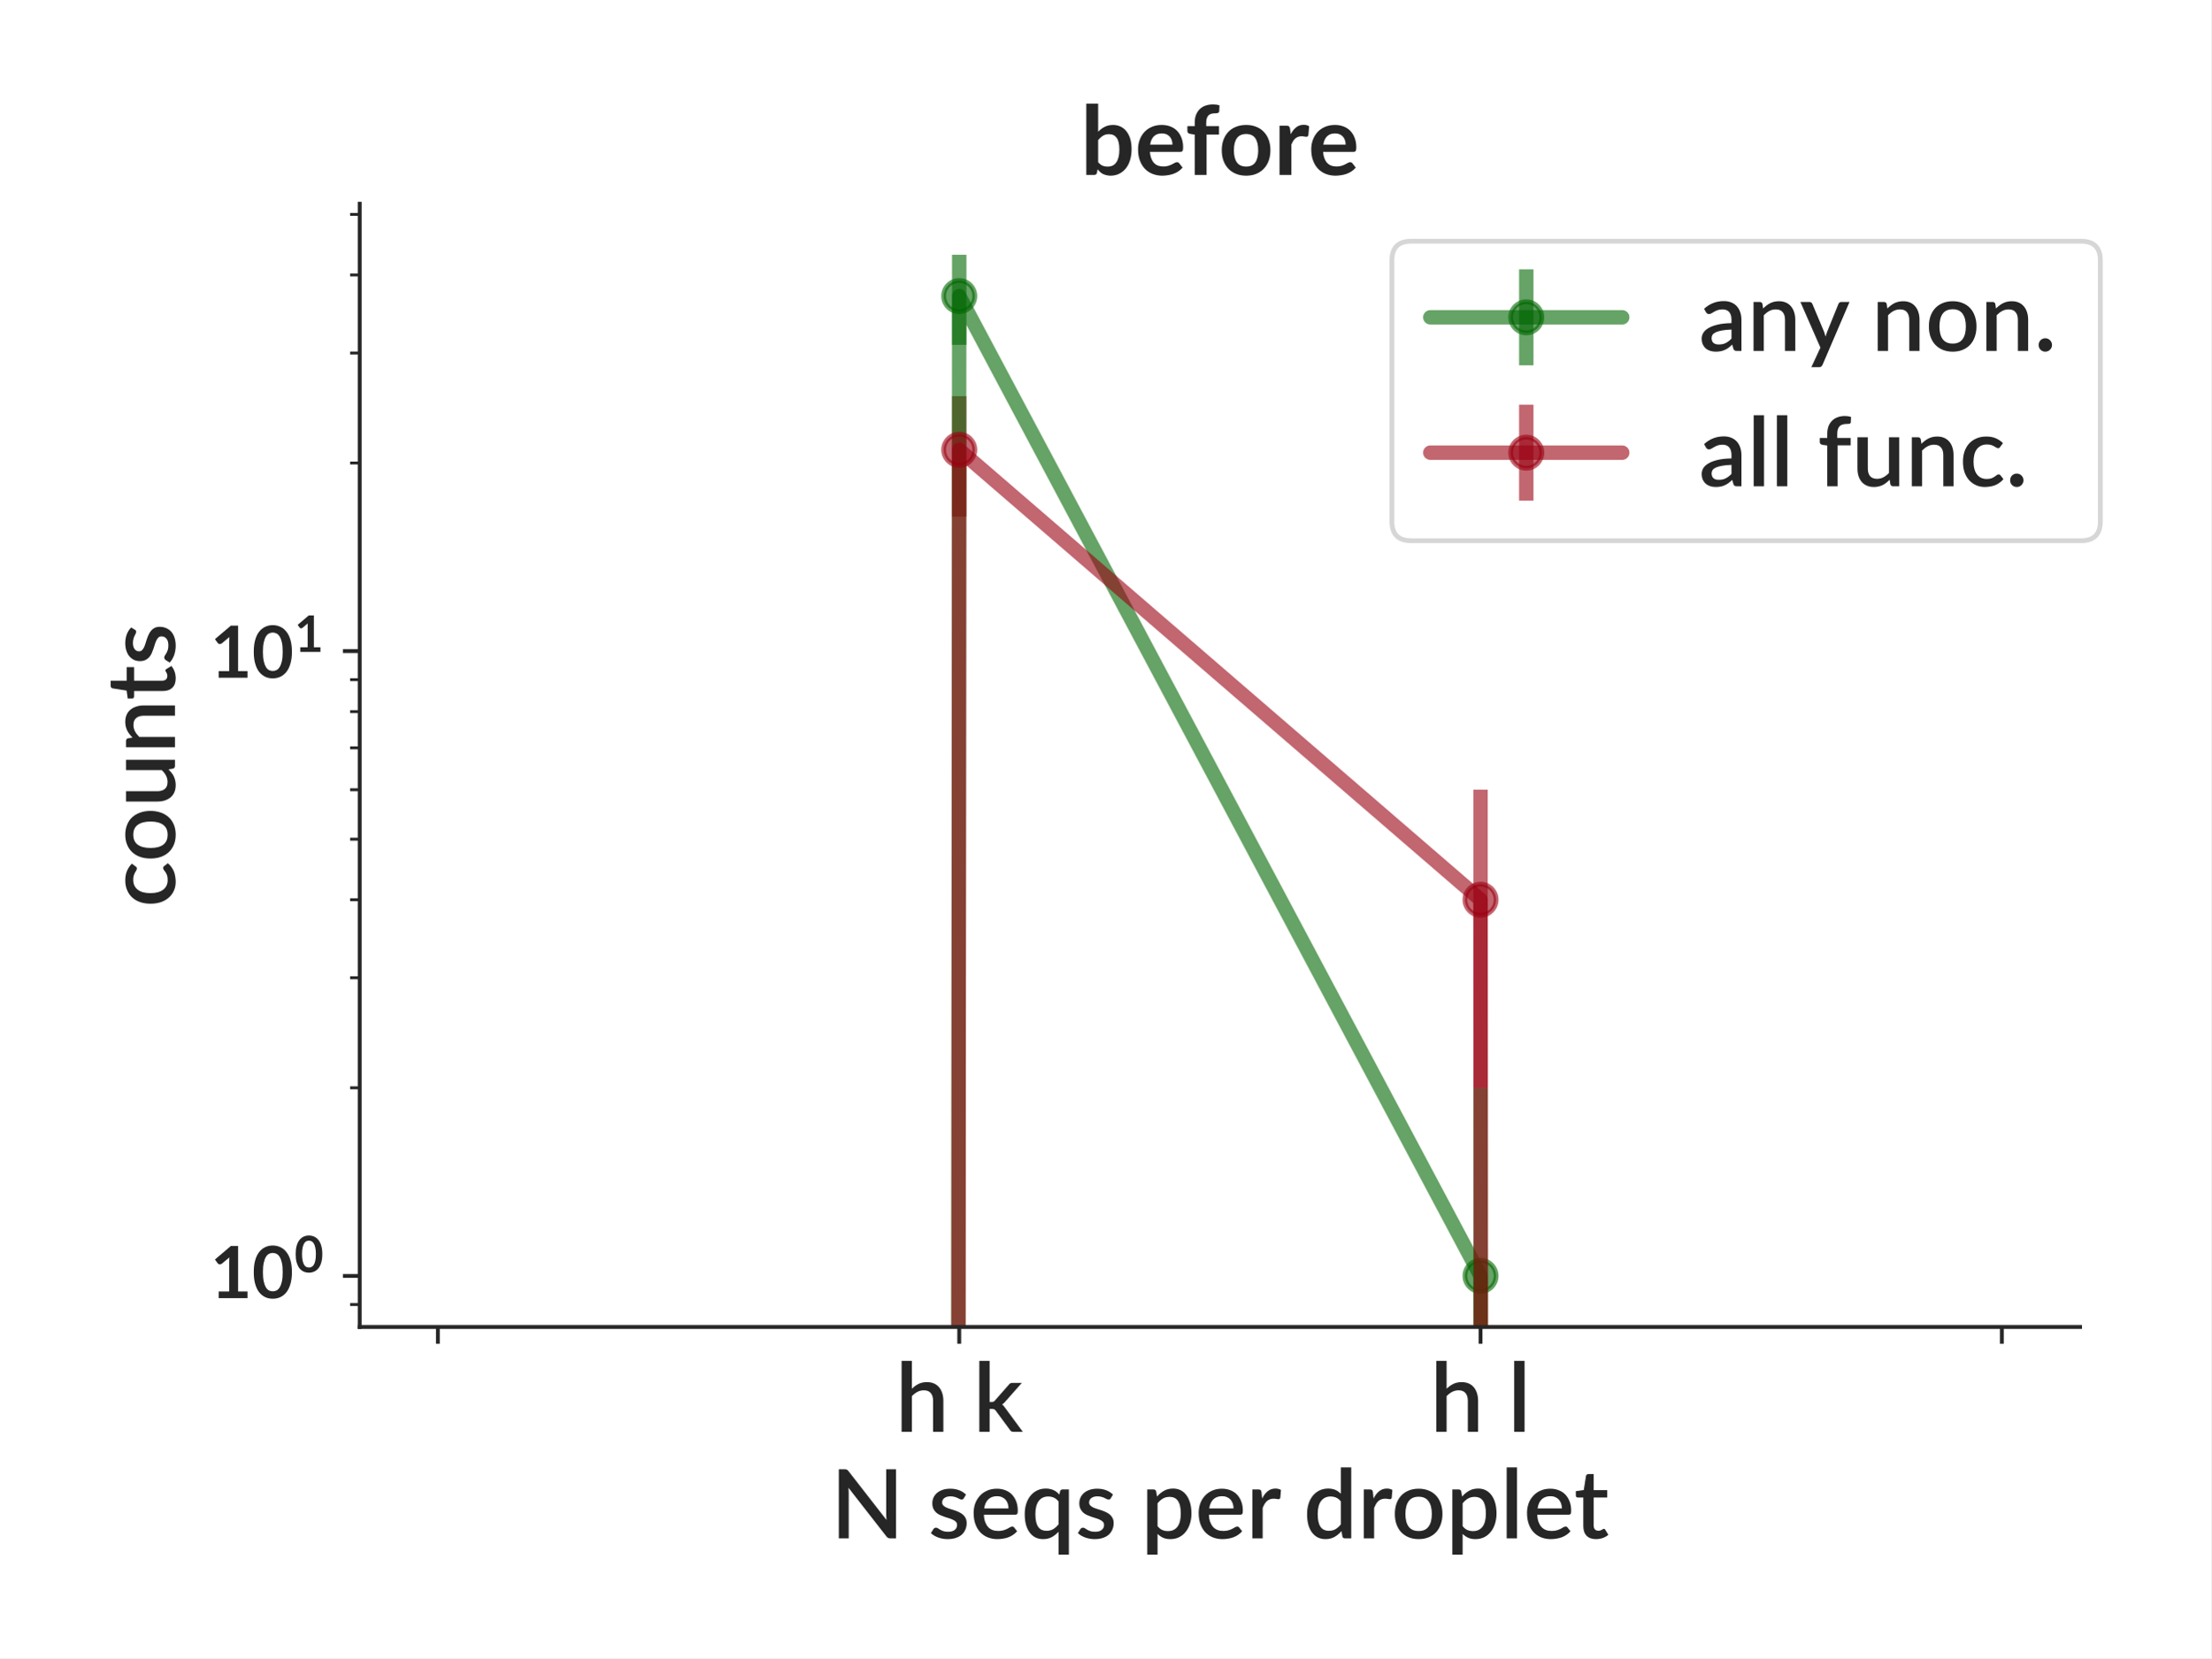
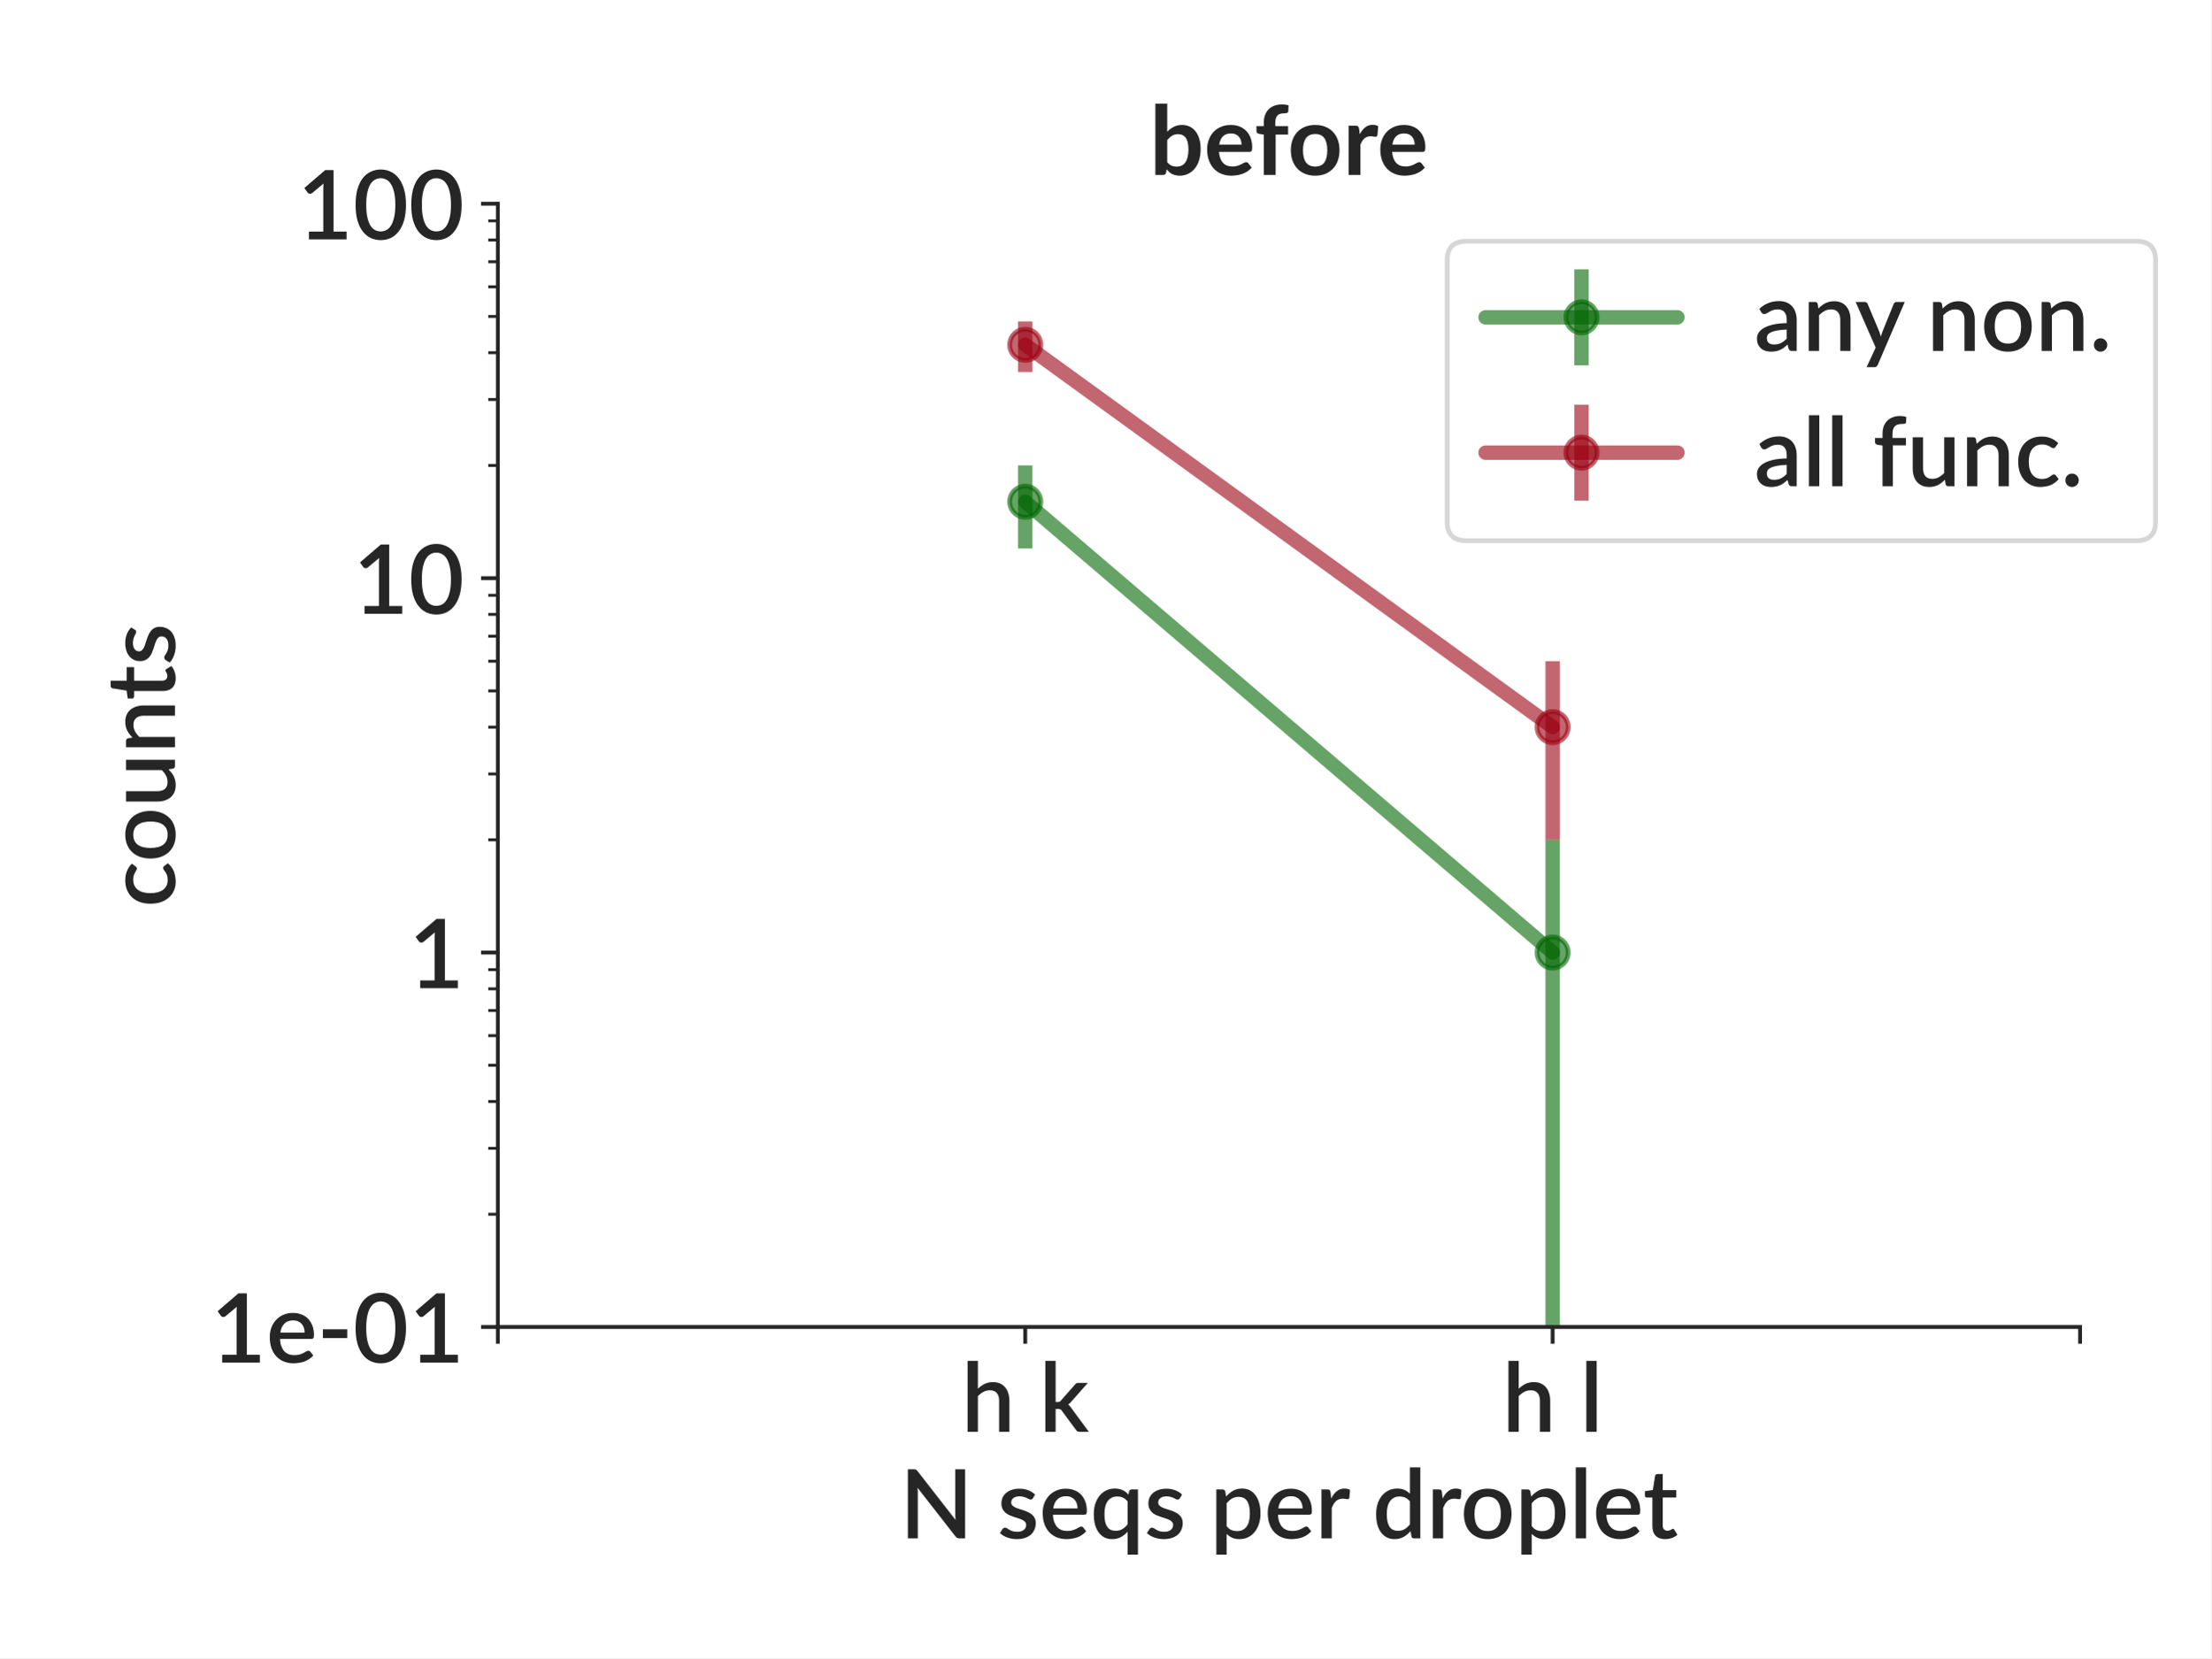
<svg xmlns="http://www.w3.org/2000/svg" xmlns:xlink="http://www.w3.org/1999/xlink" height="345.6pt" version="1.1" viewBox="0 0 460.8 345.6" width="460.8pt">
  <defs>
    <style type="text/css">
*{stroke-linecap:butt;stroke-linejoin:round;}
  </style>
  </defs>
  <g id="figure_1">
    <g id="patch_1">
      <path d="M 0 345.6  L 460.8 345.6  L 460.8 0  L 0 0  z " style="fill:#ffffff;" />
    </g>
    <g id="axes_1">
      <g id="patch_2">
-         <path d="M 74.959 276.581  L 433.492 276.581  L 433.492 42.459  L 74.959 42.459  z " style="fill:#ffffff;" />
+         <path d="M 103.75 276.581  L 433.492 276.581  L 433.492 42.459  L 103.75 42.459  z " style="fill:#ffffff;" />
      </g>
      <g id="matplotlib.axis_1">
        <g id="xtick_1">
          <g id="line2d_1">
            <defs>
-               <path d="M 0 0  L 0 3.5  " id="m809d37882d" style="stroke:#262626;stroke-width:0.8;" />
+               <path d="M 0 0  L 0 3.5  " id="m98a903c0ee" style="stroke:#262626;stroke-width:0.8;" />
            </defs>
            <g>
-               <use style="fill:#262626;stroke:#262626;stroke-width:0.8;" x="91.256" xlink:href="#m809d37882d" y="276.581" />
+               <use style="fill:#262626;stroke:#262626;stroke-width:0.8;" x="103.75" xlink:href="#m98a903c0ee" y="276.581" />
            </g>
          </g>
        </g>
        <g id="xtick_2">
          <g id="line2d_2">
            <g>
-               <use style="fill:#262626;stroke:#262626;stroke-width:0.8;" x="199.903" xlink:href="#m809d37882d" y="276.581" />
+               <use style="fill:#262626;stroke:#262626;stroke-width:0.8;" x="213.664" xlink:href="#m98a903c0ee" y="276.581" />
            </g>
          </g>
          <g id="text_1">
-             <text style="fill:#262626;font-family:Lato;font-size:20px;font-style:normal;font-weight:600;text-anchor:middle;" transform="rotate(-0, 199.9026, 298.4406)" x="199.903" y="298.441">h k</text>
+             <text style="fill:#262626;font-family:Lato;font-size:20px;font-style:normal;font-weight:600;text-anchor:middle;" transform="rotate(-0, 213.664, 298.4406)" x="213.664" y="298.441">h k</text>
          </g>
        </g>
        <g id="xtick_3">
          <g id="line2d_3">
            <g>
-               <use style="fill:#262626;stroke:#262626;stroke-width:0.8;" x="308.549" xlink:href="#m809d37882d" y="276.581" />
+               <use style="fill:#262626;stroke:#262626;stroke-width:0.8;" x="323.578" xlink:href="#m98a903c0ee" y="276.581" />
            </g>
          </g>
          <g id="text_2">
-             <text style="fill:#262626;font-family:Lato;font-size:20px;font-style:normal;font-weight:600;text-anchor:middle;" transform="rotate(-0, 308.5488, 298.4406)" x="308.549" y="298.441">h l</text>
+             <text style="fill:#262626;font-family:Lato;font-size:20px;font-style:normal;font-weight:600;text-anchor:middle;" transform="rotate(-0, 323.578, 298.4406)" x="323.578" y="298.441">h l</text>
          </g>
        </g>
        <g id="xtick_4">
          <g id="line2d_4">
            <g>
-               <use style="fill:#262626;stroke:#262626;stroke-width:0.8;" x="417.195" xlink:href="#m809d37882d" y="276.581" />
+               <use style="fill:#262626;stroke:#262626;stroke-width:0.8;" x="433.492" xlink:href="#m98a903c0ee" y="276.581" />
            </g>
          </g>
        </g>
        <g id="text_3">
-           <text style="fill:#262626;font-family:Lato;font-size:20px;font-style:normal;font-weight:600;text-anchor:middle;" transform="rotate(-0, 254.2257, 320.65)" x="254.226" y="320.65">N seqs per droplet</text>
+           <text style="fill:#262626;font-family:Lato;font-size:20px;font-style:normal;font-weight:600;text-anchor:middle;" transform="rotate(-0, 268.621, 320.65)" x="268.621" y="320.65">N seqs per droplet</text>
        </g>
      </g>
      <g id="matplotlib.axis_2">
        <g id="ytick_1">
          <g id="line2d_5">
            <defs>
-               <path d="M 0 0  L -3.5 0  " id="m0196b33d18" style="stroke:#262626;stroke-width:0.8;" />
+               <path d="M 0 0  L -3.5 0  " id="mb42105c3e0" style="stroke:#262626;stroke-width:0.8;" />
            </defs>
            <g>
-               <use style="fill:#262626;stroke:#262626;stroke-width:0.8;" x="74.959" xlink:href="#m0196b33d18" y="265.939" />
+               <use style="fill:#262626;stroke:#262626;stroke-width:0.8;" x="103.75" xlink:href="#mb42105c3e0" y="276.581" />
            </g>
          </g>
          <g id="text_4">
-             <g style="fill:#262626;" transform="translate(43.80938 271.5116)">
-               <text>
-                 <tspan style="font-family:Lato;font-size:15px;font-style:bold;font-weight:bold;" x="0 8.7" y="-0.941">10</tspan>
-                 <tspan style="font-family:Lato;font-size:10.5px;font-style:bold;font-weight:bold;" x="17.534" y="-6.322">0</tspan>
-               </text>
-             </g>
+             <text style="fill:#262626;font-family:Lato;font-size:20px;font-style:normal;font-weight:600;text-anchor:end;" transform="rotate(-0, 96.75, 284.0109)" x="96.75" y="284.011">1e-01</text>
          </g>
        </g>
        <g id="ytick_2">
          <g id="line2d_6">
            <g>
-               <use style="fill:#262626;stroke:#262626;stroke-width:0.8;" x="74.959" xlink:href="#m0196b33d18" y="135.708" />
+               <use style="fill:#262626;stroke:#262626;stroke-width:0.8;" x="103.75" xlink:href="#mb42105c3e0" y="198.541" />
            </g>
          </g>
          <g id="text_5">
-             <g style="fill:#262626;" transform="translate(43.80938 141.2799)">
-               <text>
-                 <tspan style="font-family:Lato;font-size:15px;font-style:bold;font-weight:bold;" x="0 8.7" y="-0.017">10</tspan>
-                 <tspan style="font-family:Lato;font-size:10.5px;font-style:bold;font-weight:bold;" x="17.534" y="-5.398">1</tspan>
-               </text>
-             </g>
+             <text style="fill:#262626;font-family:Lato;font-size:20px;font-style:normal;font-weight:600;text-anchor:end;" transform="rotate(-0, 96.75, 205.9703)" x="96.75" y="205.97">1</text>
          </g>
        </g>
        <g id="ytick_3">
          <g id="line2d_7">
-             <defs>
-               <path d="M 0 0  L -2 0  " id="mcc1d011f36" style="stroke:#262626;stroke-width:0.6;" />
-             </defs>
-             <g>
-               <use style="fill:#262626;stroke:#262626;stroke-width:0.6;" x="74.959" xlink:href="#mcc1d011f36" y="271.898" />
-             </g>
+             <g>
+               <use style="fill:#262626;stroke:#262626;stroke-width:0.8;" x="103.75" xlink:href="#mb42105c3e0" y="120.5" />
+             </g>
+           </g>
+           <g id="text_6">
+             <text style="fill:#262626;font-family:Lato;font-size:20px;font-style:normal;font-weight:600;text-anchor:end;" transform="rotate(-0, 96.75, 127.9297)" x="96.75" y="127.93">10</text>
          </g>
        </g>
        <g id="ytick_4">
          <g id="line2d_8">
            <g>
-               <use style="fill:#262626;stroke:#262626;stroke-width:0.6;" x="74.959" xlink:href="#mcc1d011f36" y="226.736" />
-             </g>
+               <use style="fill:#262626;stroke:#262626;stroke-width:0.8;" x="103.75" xlink:href="#mb42105c3e0" y="42.459" />
+             </g>
+           </g>
+           <g id="text_7">
+             <text style="fill:#262626;font-family:Lato;font-size:20px;font-style:normal;font-weight:600;text-anchor:end;" transform="rotate(-0, 96.75, 49.88906)" x="96.75" y="49.889">100</text>
          </g>
        </g>
        <g id="ytick_5">
          <g id="line2d_9">
-             <g>
-               <use style="fill:#262626;stroke:#262626;stroke-width:0.6;" x="74.959" xlink:href="#mcc1d011f36" y="203.803" />
+             <defs>
+               <path d="M 0 0  L -2 0  " id="m5ca10a5dfa" style="stroke:#262626;stroke-width:0.6;" />
+             </defs>
+             <g>
+               <use style="fill:#262626;stroke:#262626;stroke-width:0.6;" x="103.75" xlink:href="#m5ca10a5dfa" y="253.089" />
            </g>
          </g>
        </g>
        <g id="ytick_6">
          <g id="line2d_10">
            <g>
-               <use style="fill:#262626;stroke:#262626;stroke-width:0.6;" x="74.959" xlink:href="#mcc1d011f36" y="187.532" />
+               <use style="fill:#262626;stroke:#262626;stroke-width:0.6;" x="103.75" xlink:href="#m5ca10a5dfa" y="239.346" />
            </g>
          </g>
        </g>
        <g id="ytick_7">
          <g id="line2d_11">
            <g>
-               <use style="fill:#262626;stroke:#262626;stroke-width:0.6;" x="74.959" xlink:href="#mcc1d011f36" y="174.911" />
+               <use style="fill:#262626;stroke:#262626;stroke-width:0.6;" x="103.75" xlink:href="#m5ca10a5dfa" y="229.596" />
            </g>
          </g>
        </g>
        <g id="ytick_8">
          <g id="line2d_12">
            <g>
-               <use style="fill:#262626;stroke:#262626;stroke-width:0.6;" x="74.959" xlink:href="#mcc1d011f36" y="164.599" />
+               <use style="fill:#262626;stroke:#262626;stroke-width:0.6;" x="103.75" xlink:href="#m5ca10a5dfa" y="222.033" />
            </g>
          </g>
        </g>
        <g id="ytick_9">
          <g id="line2d_13">
            <g>
-               <use style="fill:#262626;stroke:#262626;stroke-width:0.6;" x="74.959" xlink:href="#mcc1d011f36" y="155.881" />
+               <use style="fill:#262626;stroke:#262626;stroke-width:0.6;" x="103.75" xlink:href="#m5ca10a5dfa" y="215.854" />
            </g>
          </g>
        </g>
        <g id="ytick_10">
          <g id="line2d_14">
            <g>
-               <use style="fill:#262626;stroke:#262626;stroke-width:0.6;" x="74.959" xlink:href="#mcc1d011f36" y="148.328" />
+               <use style="fill:#262626;stroke:#262626;stroke-width:0.6;" x="103.75" xlink:href="#m5ca10a5dfa" y="210.629" />
            </g>
          </g>
        </g>
        <g id="ytick_11">
          <g id="line2d_15">
            <g>
-               <use style="fill:#262626;stroke:#262626;stroke-width:0.6;" x="74.959" xlink:href="#mcc1d011f36" y="141.667" />
+               <use style="fill:#262626;stroke:#262626;stroke-width:0.6;" x="103.75" xlink:href="#m5ca10a5dfa" y="206.104" />
            </g>
          </g>
        </g>
        <g id="ytick_12">
          <g id="line2d_16">
            <g>
-               <use style="fill:#262626;stroke:#262626;stroke-width:0.6;" x="74.959" xlink:href="#mcc1d011f36" y="96.504" />
+               <use style="fill:#262626;stroke:#262626;stroke-width:0.6;" x="103.75" xlink:href="#m5ca10a5dfa" y="202.112" />
            </g>
          </g>
        </g>
        <g id="ytick_13">
          <g id="line2d_17">
            <g>
-               <use style="fill:#262626;stroke:#262626;stroke-width:0.6;" x="74.959" xlink:href="#mcc1d011f36" y="73.571" />
+               <use style="fill:#262626;stroke:#262626;stroke-width:0.6;" x="103.75" xlink:href="#m5ca10a5dfa" y="175.048" />
            </g>
          </g>
        </g>
        <g id="ytick_14">
          <g id="line2d_18">
            <g>
-               <use style="fill:#262626;stroke:#262626;stroke-width:0.6;" x="74.959" xlink:href="#mcc1d011f36" y="57.3" />
+               <use style="fill:#262626;stroke:#262626;stroke-width:0.6;" x="103.75" xlink:href="#m5ca10a5dfa" y="161.306" />
            </g>
          </g>
        </g>
        <g id="ytick_15">
          <g id="line2d_19">
            <g>
-               <use style="fill:#262626;stroke:#262626;stroke-width:0.6;" x="74.959" xlink:href="#mcc1d011f36" y="44.68" />
-             </g>
-           </g>
-         </g>
-         <g id="text_6">
+               <use style="fill:#262626;stroke:#262626;stroke-width:0.6;" x="103.75" xlink:href="#m5ca10a5dfa" y="151.555" />
+             </g>
+           </g>
+         </g>
+         <g id="ytick_16">
+           <g id="line2d_20">
+             <g>
+               <use style="fill:#262626;stroke:#262626;stroke-width:0.6;" x="103.75" xlink:href="#m5ca10a5dfa" y="143.993" />
+             </g>
+           </g>
+         </g>
+         <g id="ytick_17">
+           <g id="line2d_21">
+             <g>
+               <use style="fill:#262626;stroke:#262626;stroke-width:0.6;" x="103.75" xlink:href="#m5ca10a5dfa" y="137.813" />
+             </g>
+           </g>
+         </g>
+         <g id="ytick_18">
+           <g id="line2d_22">
+             <g>
+               <use style="fill:#262626;stroke:#262626;stroke-width:0.6;" x="103.75" xlink:href="#m5ca10a5dfa" y="132.589" />
+             </g>
+           </g>
+         </g>
+         <g id="ytick_19">
+           <g id="line2d_23">
+             <g>
+               <use style="fill:#262626;stroke:#262626;stroke-width:0.6;" x="103.75" xlink:href="#m5ca10a5dfa" y="128.063" />
+             </g>
+           </g>
+         </g>
+         <g id="ytick_20">
+           <g id="line2d_24">
+             <g>
+               <use style="fill:#262626;stroke:#262626;stroke-width:0.6;" x="103.75" xlink:href="#m5ca10a5dfa" y="124.071" />
+             </g>
+           </g>
+         </g>
+         <g id="ytick_21">
+           <g id="line2d_25">
+             <g>
+               <use style="fill:#262626;stroke:#262626;stroke-width:0.6;" x="103.75" xlink:href="#m5ca10a5dfa" y="97.007" />
+             </g>
+           </g>
+         </g>
+         <g id="ytick_22">
+           <g id="line2d_26">
+             <g>
+               <use style="fill:#262626;stroke:#262626;stroke-width:0.6;" x="103.75" xlink:href="#m5ca10a5dfa" y="83.265" />
+             </g>
+           </g>
+         </g>
+         <g id="ytick_23">
+           <g id="line2d_27">
+             <g>
+               <use style="fill:#262626;stroke:#262626;stroke-width:0.6;" x="103.75" xlink:href="#m5ca10a5dfa" y="73.515" />
+             </g>
+           </g>
+         </g>
+         <g id="ytick_24">
+           <g id="line2d_28">
+             <g>
+               <use style="fill:#262626;stroke:#262626;stroke-width:0.6;" x="103.75" xlink:href="#m5ca10a5dfa" y="65.952" />
+             </g>
+           </g>
+         </g>
+         <g id="ytick_25">
+           <g id="line2d_29">
+             <g>
+               <use style="fill:#262626;stroke:#262626;stroke-width:0.6;" x="103.75" xlink:href="#m5ca10a5dfa" y="59.773" />
+             </g>
+           </g>
+         </g>
+         <g id="ytick_26">
+           <g id="line2d_30">
+             <g>
+               <use style="fill:#262626;stroke:#262626;stroke-width:0.6;" x="103.75" xlink:href="#m5ca10a5dfa" y="54.548" />
+             </g>
+           </g>
+         </g>
+         <g id="ytick_27">
+           <g id="line2d_31">
+             <g>
+               <use style="fill:#262626;stroke:#262626;stroke-width:0.6;" x="103.75" xlink:href="#m5ca10a5dfa" y="50.022" />
+             </g>
+           </g>
+         </g>
+         <g id="ytick_28">
+           <g id="line2d_32">
+             <g>
+               <use style="fill:#262626;stroke:#262626;stroke-width:0.6;" x="103.75" xlink:href="#m5ca10a5dfa" y="46.03" />
+             </g>
+           </g>
+         </g>
+         <g id="text_8">
          <text style="fill:#262626;font-family:Lato;font-size:20px;font-style:normal;font-weight:600;text-anchor:middle;" transform="rotate(-90, 36.45938, 159.5203)" x="36.459" y="159.52">counts</text>
        </g>
      </g>
      <g id="LineCollection_1">
-         <path clip-path="url(#p7bad67a4f0)" style="fill:none;stroke:#006600;stroke-opacity:0.6;stroke-width:3;" />
-         <path clip-path="url(#p7bad67a4f0)" d="M 199.903 71.868  L 199.903 53.101  " style="fill:none;stroke:#006600;stroke-opacity:0.6;stroke-width:3;" />
-         <path clip-path="url(#p7bad67a4f0)" d="M 308.549 346.6  L 308.549 226.736  " style="fill:none;stroke:#006600;stroke-opacity:0.6;stroke-width:3;" />
-         <path clip-path="url(#p7bad67a4f0)" style="fill:none;stroke:#006600;stroke-opacity:0.6;stroke-width:3;" />
+         <path clip-path="url(#pfa1d597e7e)" d="M 213.664 114.321  L 213.664 97.007  " style="fill:none;stroke:#006600;stroke-opacity:0.6;stroke-width:3;" />
+         <path clip-path="url(#pfa1d597e7e)" d="M 323.578 346.6  L 323.578 175.048  " style="fill:none;stroke:#006600;stroke-opacity:0.6;stroke-width:3;" />
      </g>
      <g id="LineCollection_2">
-         <path clip-path="url(#p7bad67a4f0)" style="fill:none;stroke:#990012;stroke-opacity:0.6;stroke-width:3;" />
-         <path clip-path="url(#p7bad67a4f0)" d="M 199.903 107.668  L 199.903 82.58  " style="fill:none;stroke:#990012;stroke-opacity:0.6;stroke-width:3;" />
-         <path clip-path="url(#p7bad67a4f0)" d="M 308.549 226.736  L 308.549 164.599  " style="fill:none;stroke:#990012;stroke-opacity:0.6;stroke-width:3;" />
-         <path clip-path="url(#p7bad67a4f0)" style="fill:none;stroke:#990012;stroke-opacity:0.6;stroke-width:3;" />
-       </g>
-       <g id="line2d_20">
-         <path clip-path="url(#p7bad67a4f0)" d="M 199.665 346.6  L 199.903 61.71  L 308.549 265.939  L 308.616 346.6  " style="fill:none;stroke:#006600;stroke-linecap:round;stroke-opacity:0.6;stroke-width:3;" />
+         <path clip-path="url(#pfa1d597e7e)" d="M 213.664 77.541  L 213.664 66.998  " style="fill:none;stroke:#990012;stroke-opacity:0.6;stroke-width:3;" />
+         <path clip-path="url(#pfa1d597e7e)" d="M 323.578 175.048  L 323.578 137.813  " style="fill:none;stroke:#990012;stroke-opacity:0.6;stroke-width:3;" />
+       </g>
+       <g id="line2d_33">
+         <path clip-path="url(#pfa1d597e7e)" d="M 213.664 104.57  L 323.578 198.541  " style="fill:none;stroke:#006600;stroke-linecap:round;stroke-opacity:0.6;stroke-width:3;" />
        <defs>
-           <path d="M 0 3.25  C 0.862 3.25 1.689 2.908 2.298 2.298  C 2.908 1.689 3.25 0.862 3.25 0  C 3.25 -0.862 2.908 -1.689 2.298 -2.298  C 1.689 -2.908 0.862 -3.25 0 -3.25  C -0.862 -3.25 -1.689 -2.908 -2.298 -2.298  C -2.908 -1.689 -3.25 -0.862 -3.25 0  C -3.25 0.862 -2.908 1.689 -2.298 2.298  C -1.689 2.908 -0.862 3.25 0 3.25  z " id="me6c23e508a" style="stroke:#006600;stroke-opacity:0.6;" />
+           <path d="M 0 3.25  C 0.862 3.25 1.689 2.908 2.298 2.298  C 2.908 1.689 3.25 0.862 3.25 0  C 3.25 -0.862 2.908 -1.689 2.298 -2.298  C 1.689 -2.908 0.862 -3.25 0 -3.25  C -0.862 -3.25 -1.689 -2.908 -2.298 -2.298  C -2.908 -1.689 -3.25 -0.862 -3.25 0  C -3.25 0.862 -2.908 1.689 -2.298 2.298  C -1.689 2.908 -0.862 3.25 0 3.25  z " id="m9fa306e721" style="stroke:#006600;stroke-opacity:0.6;" />
        </defs>
-         <g clip-path="url(#p7bad67a4f0)">
-           <use style="fill:#006600;fill-opacity:0.6;stroke:#006600;stroke-opacity:0.6;" x="179.227" xlink:href="#me6c23e508a" y="24884.2" />
-           <use style="fill:#006600;fill-opacity:0.6;stroke:#006600;stroke-opacity:0.6;" x="199.903" xlink:href="#me6c23e508a" y="61.71" />
-           <use style="fill:#006600;fill-opacity:0.6;stroke:#006600;stroke-opacity:0.6;" x="308.549" xlink:href="#me6c23e508a" y="265.939" />
-           <use style="fill:#006600;fill-opacity:0.6;stroke:#006600;stroke-opacity:0.6;" x="329.087" xlink:href="#me6c23e508a" y="24884.2" />
-         </g>
-       </g>
-       <g id="line2d_21">
-         <path clip-path="url(#p7bad67a4f0)" d="M 199.692 346.6  L 199.903 93.745  L 308.549 187.532  L 308.681 346.6  " style="fill:none;stroke:#990012;stroke-linecap:round;stroke-opacity:0.6;stroke-width:3;" />
+         <g clip-path="url(#pfa1d597e7e)">
+           <use style="fill:#006600;fill-opacity:0.6;stroke:#006600;stroke-opacity:0.6;" x="213.664" xlink:href="#m9fa306e721" y="104.57" />
+           <use style="fill:#006600;fill-opacity:0.6;stroke:#006600;stroke-opacity:0.6;" x="323.578" xlink:href="#m9fa306e721" y="198.541" />
+         </g>
+       </g>
+       <g id="line2d_34">
+         <path clip-path="url(#pfa1d597e7e)" d="M 213.664 71.861  L 323.578 151.555  " style="fill:none;stroke:#990012;stroke-linecap:round;stroke-opacity:0.6;stroke-width:3;" />
        <defs>
-           <path d="M 0 3.25  C 0.862 3.25 1.689 2.908 2.298 2.298  C 2.908 1.689 3.25 0.862 3.25 0  C 3.25 -0.862 2.908 -1.689 2.298 -2.298  C 1.689 -2.908 0.862 -3.25 0 -3.25  C -0.862 -3.25 -1.689 -2.908 -2.298 -2.298  C -2.908 -1.689 -3.25 -0.862 -3.25 0  C -3.25 0.862 -2.908 1.689 -2.298 2.298  C -1.689 2.908 -0.862 3.25 0 3.25  z " id="m347c994c61" style="stroke:#990012;stroke-opacity:0.6;" />
+           <path d="M 0 3.25  C 0.862 3.25 1.689 2.908 2.298 2.298  C 2.908 1.689 3.25 0.862 3.25 0  C 3.25 -0.862 2.908 -1.689 2.298 -2.298  C 1.689 -2.908 0.862 -3.25 0 -3.25  C -0.862 -3.25 -1.689 -2.908 -2.298 -2.298  C -2.908 -1.689 -3.25 -0.862 -3.25 0  C -3.25 0.862 -2.908 1.689 -2.298 2.298  C -1.689 2.908 -0.862 3.25 0 3.25  z " id="m26200956e3" style="stroke:#990012;stroke-opacity:0.6;" />
        </defs>
-         <g clip-path="url(#p7bad67a4f0)">
-           <use style="fill:#990012;fill-opacity:0.6;stroke:#990012;stroke-opacity:0.6;" x="179.248" xlink:href="#m347c994c61" y="24884.2" />
-           <use style="fill:#990012;fill-opacity:0.6;stroke:#990012;stroke-opacity:0.6;" x="199.903" xlink:href="#m347c994c61" y="93.745" />
-           <use style="fill:#990012;fill-opacity:0.6;stroke:#990012;stroke-opacity:0.6;" x="308.549" xlink:href="#m347c994c61" y="187.532" />
-           <use style="fill:#990012;fill-opacity:0.6;stroke:#990012;stroke-opacity:0.6;" x="329.14" xlink:href="#m347c994c61" y="24884.2" />
+         <g clip-path="url(#pfa1d597e7e)">
+           <use style="fill:#990012;fill-opacity:0.6;stroke:#990012;stroke-opacity:0.6;" x="213.664" xlink:href="#m26200956e3" y="71.861" />
+           <use style="fill:#990012;fill-opacity:0.6;stroke:#990012;stroke-opacity:0.6;" x="323.578" xlink:href="#m26200956e3" y="151.555" />
        </g>
      </g>
      <g id="patch_3">
-         <path d="M 74.959 276.581  L 74.959 42.459  " style="fill:none;stroke:#262626;stroke-linecap:square;stroke-linejoin:miter;stroke-width:0.8;" />
+         <path d="M 103.75 276.581  L 103.75 42.459  " style="fill:none;stroke:#262626;stroke-linecap:square;stroke-linejoin:miter;stroke-width:0.8;" />
      </g>
      <g id="patch_4">
-         <path d="M 74.959 276.581  L 433.492 276.581  " style="fill:none;stroke:#262626;stroke-linecap:square;stroke-linejoin:miter;stroke-width:0.8;" />
-       </g>
-       <g id="text_7">
-         <text style="fill:#262626;font-family:Lato;font-size:20px;font-style:normal;font-weight:bold;text-anchor:middle;" transform="rotate(-0, 254.2257, 36.45938)" x="254.226" y="36.459">before</text>
+         <path d="M 103.75 276.581  L 433.492 276.581  " style="fill:none;stroke:#262626;stroke-linecap:square;stroke-linejoin:miter;stroke-width:0.8;" />
+       </g>
+       <g id="text_9">
+         <text style="fill:#262626;font-family:Lato;font-size:20px;font-style:normal;font-weight:bold;text-anchor:middle;" transform="rotate(-0, 268.621, 36.45938)" x="268.621" y="36.459">before</text>
      </g>
      <g id="legend_1">
        <g id="patch_5">
-           <path d="M 294.079 112.696  L 433.713 112.696  Q 437.713 112.696 437.713 108.696  L 437.713 54.277  Q 437.713 50.277 433.713 50.277  L 294.079 50.277  Q 290.079 50.277 290.079 54.277  L 290.079 108.696  Q 290.079 112.696 294.079 112.696  z " style="fill:#ffffff;opacity:0.8;stroke:#cccccc;stroke-linejoin:miter;" />
+           <path d="M 305.595 112.696  L 445.23 112.696  Q 449.23 112.696 449.23 108.696  L 449.23 54.277  Q 449.23 50.277 445.23 50.277  L 305.595 50.277  Q 301.595 50.277 301.595 54.277  L 301.595 108.696  Q 301.595 112.696 305.595 112.696  z " style="fill:#ffffff;opacity:0.8;stroke:#cccccc;stroke-linejoin:miter;" />
        </g>
        <g id="LineCollection_3">
-           <path d="M 318.079 76.137  L 318.079 56.137  " style="fill:none;stroke:#006600;stroke-opacity:0.6;stroke-width:3;" />
-         </g>
-         <g id="line2d_22">
-           <path d="M 298.079 66.137  L 338.079 66.137  " style="fill:none;stroke:#006600;stroke-linecap:round;stroke-opacity:0.6;stroke-width:3;" />
-         </g>
-         <g id="line2d_23">
+           <path d="M 329.595 76.137  L 329.595 56.137  " style="fill:none;stroke:#006600;stroke-opacity:0.6;stroke-width:3;" />
+         </g>
+         <g id="line2d_35">
+           <path d="M 309.595 66.137  L 349.595 66.137  " style="fill:none;stroke:#006600;stroke-linecap:round;stroke-opacity:0.6;stroke-width:3;" />
+         </g>
+         <g id="line2d_36">
          <g>
-             <use style="fill:#006600;fill-opacity:0.6;stroke:#006600;stroke-opacity:0.6;" x="318.079" xlink:href="#me6c23e508a" y="66.137" />
-           </g>
-         </g>
-         <g id="text_8">
-           <text style="fill:#262626;font-family:Lato;font-size:20px;font-style:normal;font-weight:600;text-anchor:start;" transform="rotate(-0, 354.079, 73.13656)" x="354.079" y="73.137">any non.</text>
+             <use style="fill:#006600;fill-opacity:0.6;stroke:#006600;stroke-opacity:0.6;" x="329.595" xlink:href="#m9fa306e721" y="66.137" />
+           </g>
+         </g>
+         <g id="text_10">
+           <text style="fill:#262626;font-family:Lato;font-size:20px;font-style:normal;font-weight:600;text-anchor:start;" transform="rotate(-0, 365.5952, 73.13656)" x="365.595" y="73.137">any non.</text>
        </g>
        <g id="LineCollection_4">
-           <path d="M 318.079 104.346  L 318.079 84.346  " style="fill:none;stroke:#990012;stroke-opacity:0.6;stroke-width:3;" />
-         </g>
-         <g id="line2d_24">
-           <path d="M 298.079 94.346  L 338.079 94.346  " style="fill:none;stroke:#990012;stroke-linecap:round;stroke-opacity:0.6;stroke-width:3;" />
-         </g>
-         <g id="line2d_25">
+           <path d="M 329.595 104.346  L 329.595 84.346  " style="fill:none;stroke:#990012;stroke-opacity:0.6;stroke-width:3;" />
+         </g>
+         <g id="line2d_37">
+           <path d="M 309.595 94.346  L 349.595 94.346  " style="fill:none;stroke:#990012;stroke-linecap:round;stroke-opacity:0.6;stroke-width:3;" />
+         </g>
+         <g id="line2d_38">
          <g>
-             <use style="fill:#990012;fill-opacity:0.6;stroke:#990012;stroke-opacity:0.6;" x="318.079" xlink:href="#m347c994c61" y="94.346" />
-           </g>
-         </g>
-         <g id="text_9">
-           <text style="fill:#262626;font-family:Lato;font-size:20px;font-style:normal;font-weight:600;text-anchor:start;" transform="rotate(-0, 354.079, 101.3459)" x="354.079" y="101.346">all func.</text>
+             <use style="fill:#990012;fill-opacity:0.6;stroke:#990012;stroke-opacity:0.6;" x="329.595" xlink:href="#m26200956e3" y="94.346" />
+           </g>
+         </g>
+         <g id="text_11">
+           <text style="fill:#262626;font-family:Lato;font-size:20px;font-style:normal;font-weight:600;text-anchor:start;" transform="rotate(-0, 365.5952, 101.3459)" x="365.595" y="101.346">all func.</text>
        </g>
      </g>
    </g>
  </g>
  <defs>
-     <clipPath id="p7bad67a4f0">
-       <rect height="234.122" width="358.533" x="74.959" y="42.459" />
+     <clipPath id="pfa1d597e7e">
+       <rect height="234.122" width="329.742" x="103.75" y="42.459" />
    </clipPath>
  </defs>
</svg>
